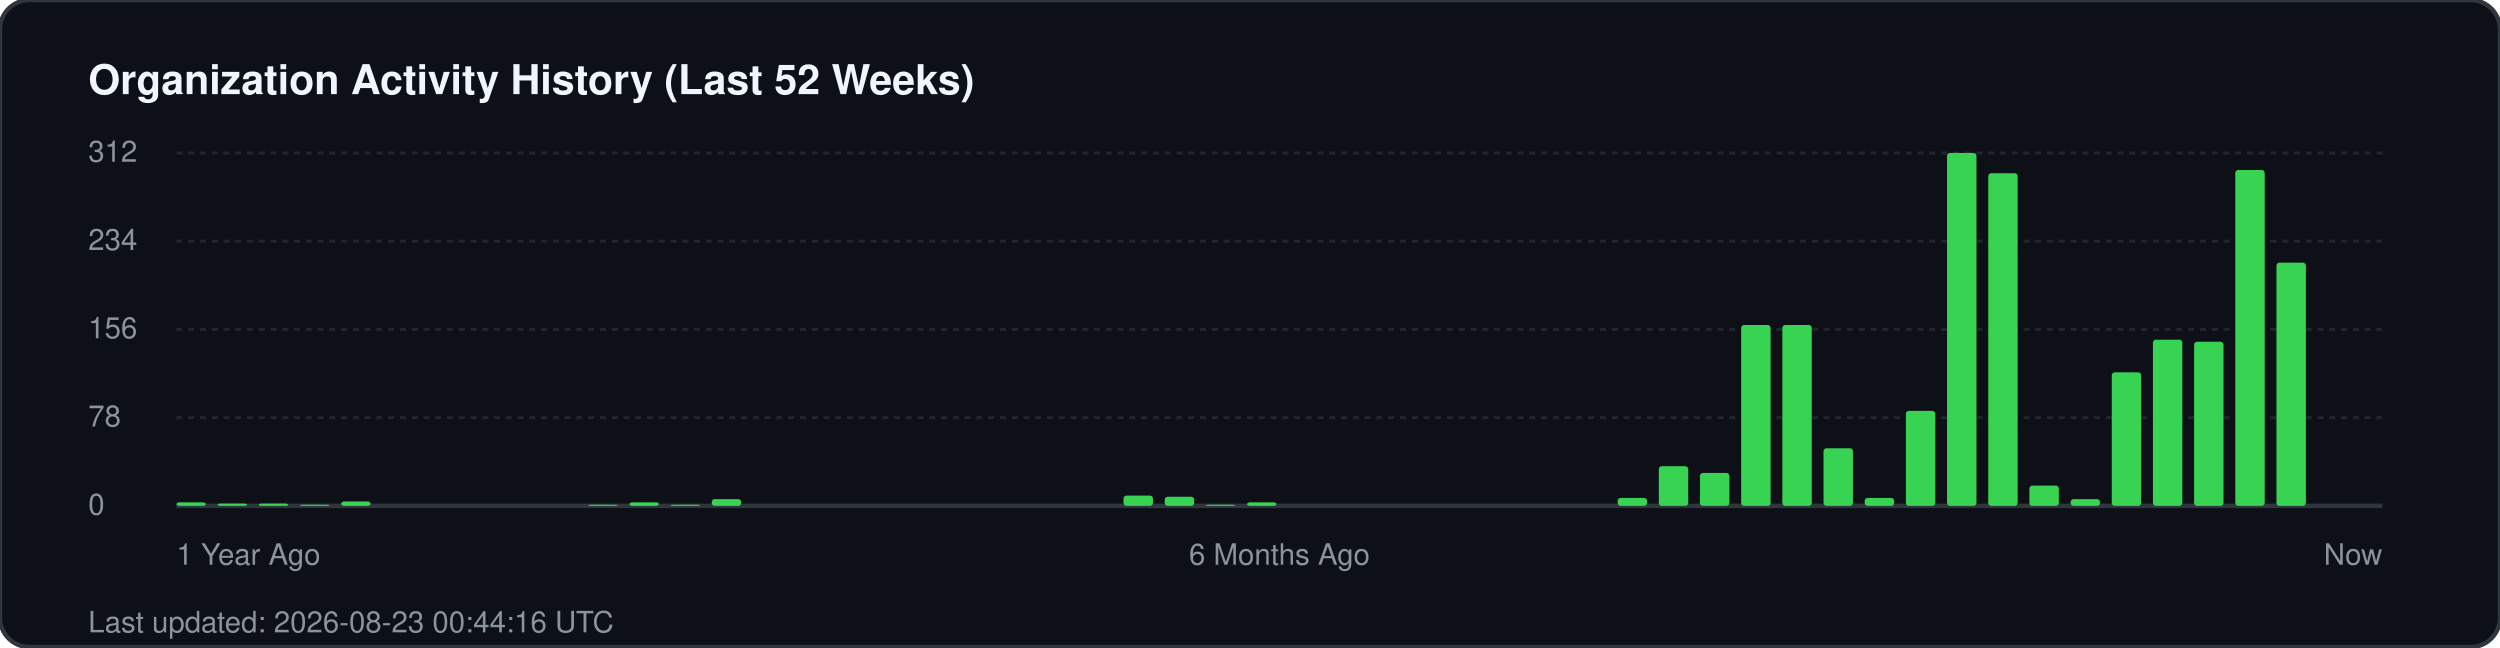
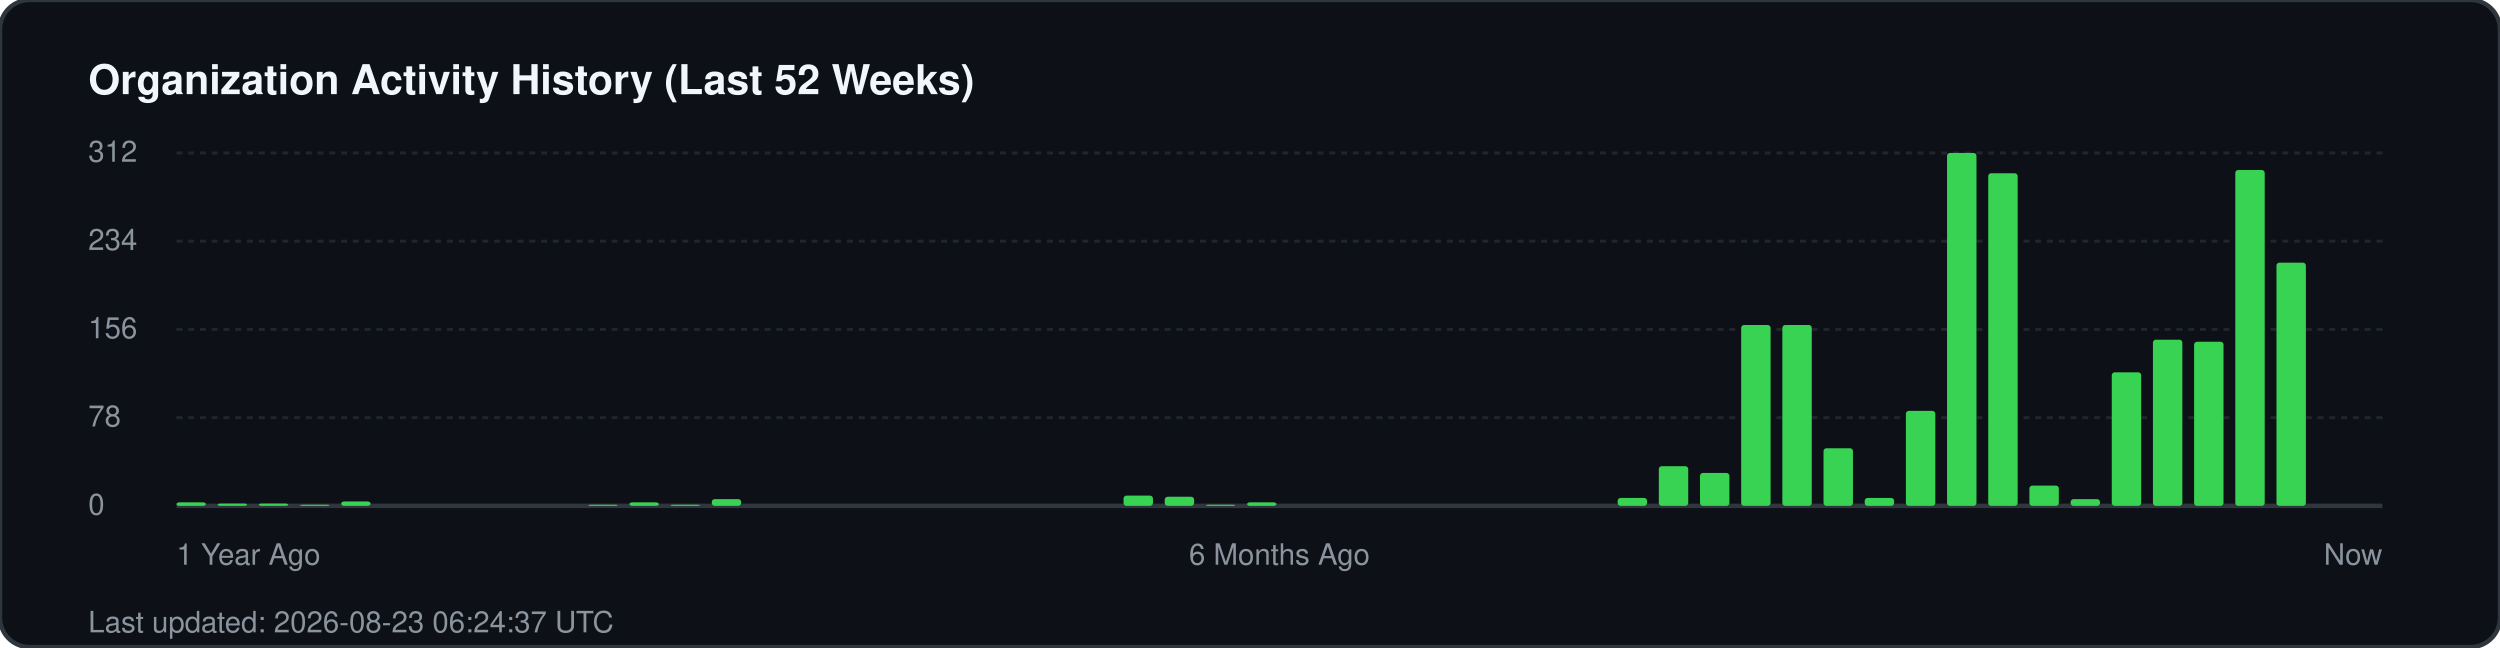
<svg xmlns="http://www.w3.org/2000/svg" width="850" height="220" viewBox="0 0 850 220" fill="none">
  <rect width="850" height="220" rx="10" fill="#0d1117" stroke="#30363d" stroke-width="1.5" />
  <text x="30" y="32" fill="#f0f6fc" font-family="-apple-system, BlinkMacSystemFont, 'Segoe UI', Helvetica, Arial, sans-serif" font-size="14" font-weight="700">Organization Activity History (Last 52 Weeks)</text>
  <g fill="#8b949e" font-family="-apple-system, BlinkMacSystemFont, 'Segoe UI', Helvetica, Arial, sans-serif" font-size="10">
    <text x="30" y="55">312</text>
    <line x1="60" y1="52" x2="810" y2="52" stroke="#21262d" stroke-width="1" stroke-dasharray="2 2" />
    <text x="30" y="85">234</text>
    <line x1="60" y1="82" x2="810" y2="82" stroke="#21262d" stroke-width="1" stroke-dasharray="2 2" />
    <text x="30" y="115">156</text>
    <line x1="60" y1="112" x2="810" y2="112" stroke="#21262d" stroke-width="1" stroke-dasharray="2 2" />
    <text x="30" y="145">78</text>
    <line x1="60" y1="142" x2="810" y2="142" stroke="#21262d" stroke-width="1" stroke-dasharray="2 2" />
    <text x="30" y="175">0</text>
    <line x1="60" y1="172" x2="810" y2="172" stroke="#30363d" stroke-width="1.5" />
  </g>
  <g transform="translate(60, 0)">
    <rect x="0.0" y="170.8" width="10" height="1.2" fill="#39d353" rx="1" />
    <rect x="14.0" y="171.2" width="10" height="0.8" fill="#39d353" rx="1" />
    <rect x="28.0" y="171.2" width="10" height="0.8" fill="#39d353" rx="1" />
    <rect x="42.0" y="171.6" width="10" height="0.4" fill="#39d353" rx="1" />
    <rect x="56.0" y="170.5" width="10" height="1.5" fill="#39d353" rx="1" />
    <rect x="140.0" y="171.6" width="10" height="0.4" fill="#39d353" rx="1" />
    <rect x="154.0" y="170.8" width="10" height="1.2" fill="#39d353" rx="1" />
    <rect x="168.0" y="171.6" width="10" height="0.4" fill="#39d353" rx="1" />
    <rect x="182.0" y="169.7" width="10" height="2.3" fill="#39d353" rx="1" />
    <rect x="322.0" y="168.5" width="10" height="3.5" fill="#39d353" rx="1" />
    <rect x="336.0" y="168.9" width="10" height="3.1" fill="#39d353" rx="1" />
    <rect x="350.0" y="171.6" width="10" height="0.4" fill="#39d353" rx="1" />
    <rect x="364.0" y="170.8" width="10" height="1.2" fill="#39d353" rx="1" />
    <rect x="490.0" y="169.3" width="10" height="2.7" fill="#39d353" rx="1" />
    <rect x="504.0" y="158.5" width="10" height="13.5" fill="#39d353" rx="1" />
    <rect x="518.0" y="160.8" width="10" height="11.2" fill="#39d353" rx="1" />
    <rect x="532.0" y="110.5" width="10" height="61.5" fill="#39d353" rx="1" />
    <rect x="546.0" y="110.5" width="10" height="61.5" fill="#39d353" rx="1" />
    <rect x="560.0" y="152.4" width="10" height="19.6" fill="#39d353" rx="1" />
    <rect x="574.0" y="169.3" width="10" height="2.7" fill="#39d353" rx="1" />
    <rect x="588.0" y="139.7" width="10" height="32.3" fill="#39d353" rx="1" />
    <rect x="602.0" y="52.0" width="10" height="120.0" fill="#39d353" rx="1" />
    <rect x="616.0" y="58.9" width="10" height="113.1" fill="#39d353" rx="1" />
    <rect x="630.0" y="165.1" width="10" height="6.9" fill="#39d353" rx="1" />
    <rect x="644.0" y="169.7" width="10" height="2.3" fill="#39d353" rx="1" />
    <rect x="658.0" y="126.6" width="10" height="45.4" fill="#39d353" rx="1" />
    <rect x="672.0" y="115.5" width="10" height="56.5" fill="#39d353" rx="1" />
    <rect x="686.0" y="116.2" width="10" height="55.8" fill="#39d353" rx="1" />
    <rect x="700.0" y="57.8" width="10" height="114.2" fill="#39d353" rx="1" />
    <rect x="714.0" y="89.3" width="10" height="82.7" fill="#39d353" rx="1" />
  </g>
  <g transform="translate(60, 192)" fill="#8b949e" font-family="-apple-system, BlinkMacSystemFont, 'Segoe UI', Helvetica, Arial, sans-serif" font-size="10">
    <text x="0">1 Year Ago</text>
    <text x="375" text-anchor="middle">6 Months Ago</text>
    <text x="750" text-anchor="end">Now</text>
  </g>
-   <text x="30" y="215" fill="#8b949e" font-family="-apple-system, BlinkMacSystemFont, 'Segoe UI', Helvetica, Arial, sans-serif" font-size="10">Last updated: 2026-08-23 00:44:16 UTC</text>
+   <text x="30" y="215" fill="#8b949e" font-family="-apple-system, BlinkMacSystemFont, 'Segoe UI', Helvetica, Arial, sans-serif" font-size="10">Last updated: 2026-08-23 06:24:37 UTC</text>
</svg>
